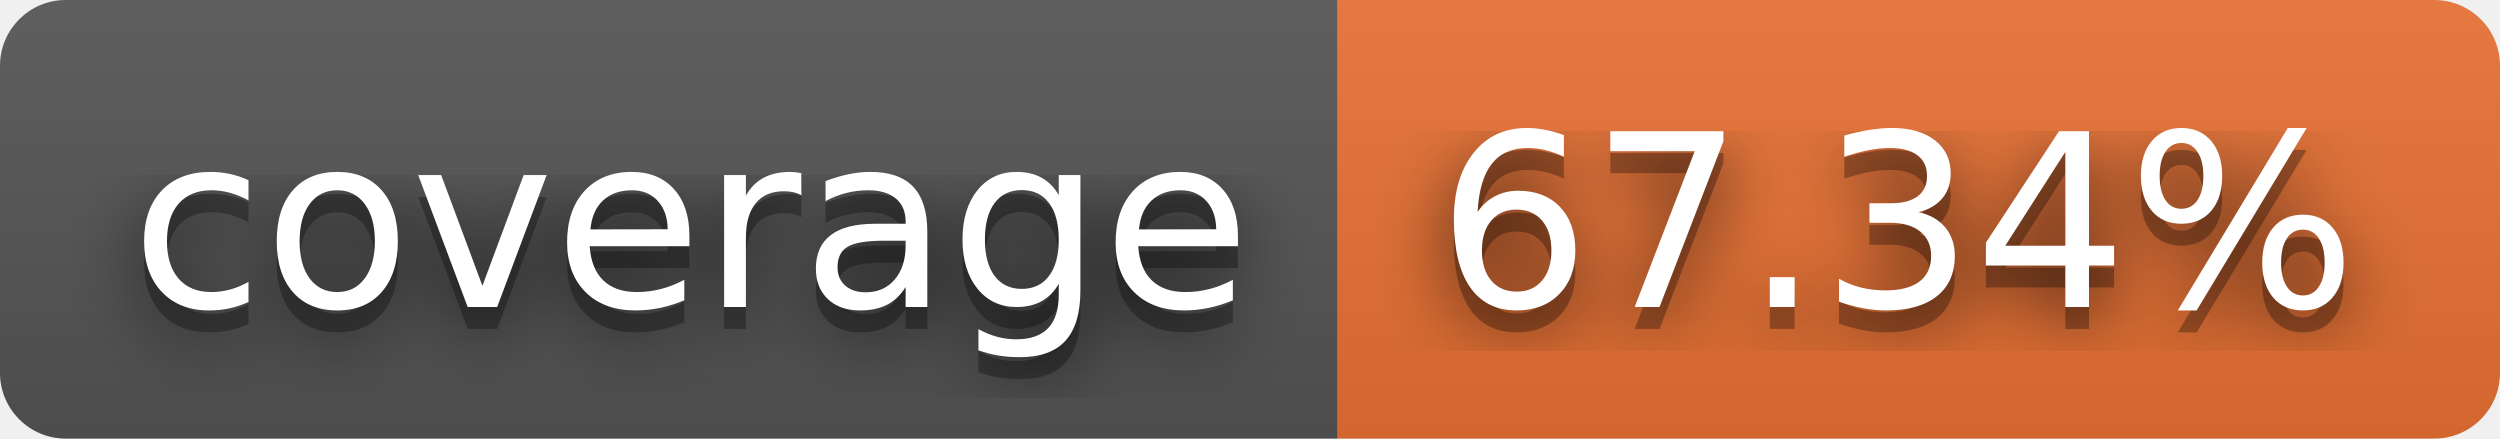
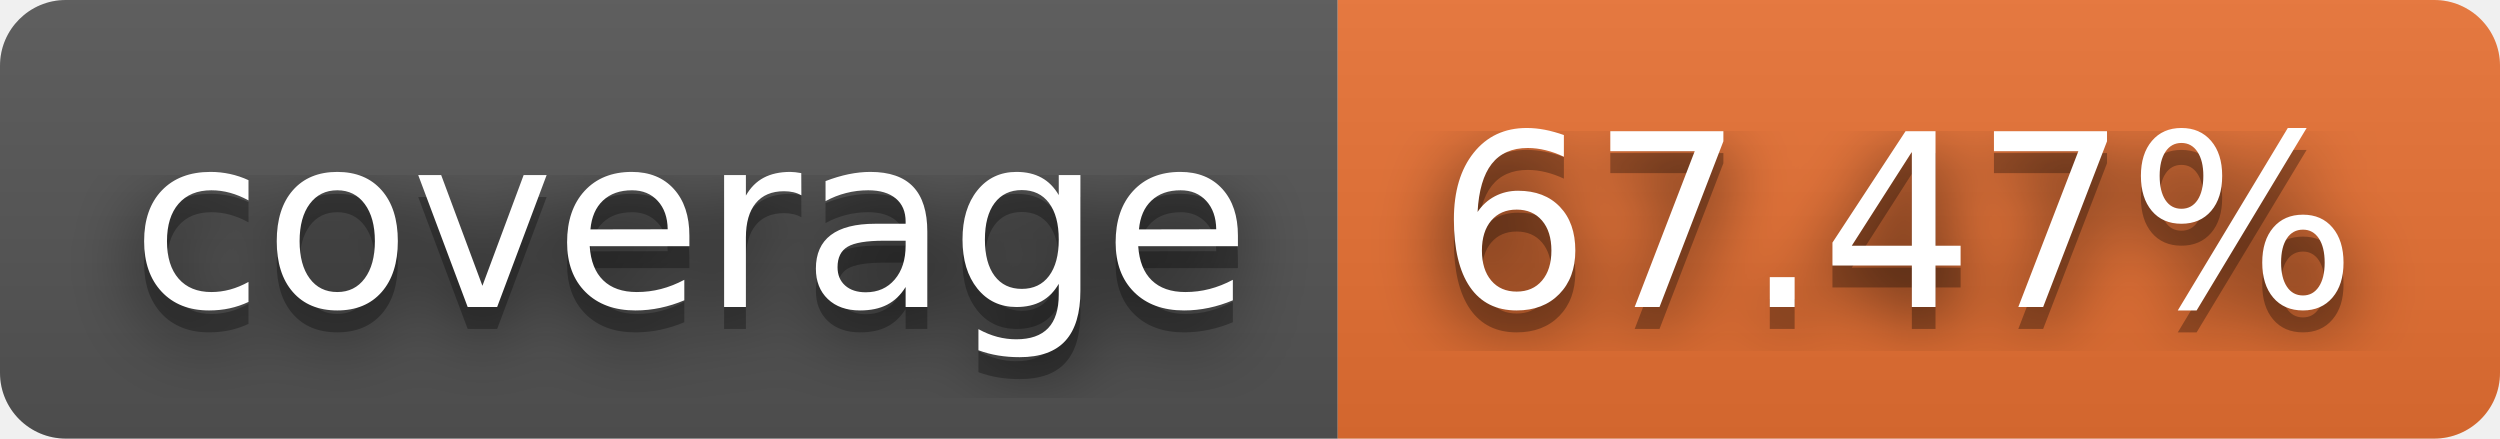
- <svg xmlns="http://www.w3.org/2000/svg" width="114" height="20" role="img" aria-label="coverage: 67.34%">
+ <svg xmlns="http://www.w3.org/2000/svg" width="114" height="20" role="img" aria-label="coverage: 67.47%">
  <filter id="blur">
    <feGaussianBlur stdDeviation="16" />
  </filter>
  <linearGradient id="s" x2="0" y2="100%">
    <stop offset="0" stop-color="#bbb" stop-opacity=".1" />
    <stop offset="1" stop-opacity=".1" />
  </linearGradient>
  <clipPath id="r">
    <rect width="114" height="20" rx="3" />
  </clipPath>
  <g clip-path="url(#r)">
    <rect width="61" height="20" fill="#555" />
    <rect x="61" width="53" height="20" fill="#ea7233" />
    <rect width="114" height="20" fill="url(#s)" />
  </g>
  <g fill="#fff" text-anchor="middle" font-family="Verdana,Geneva,DejaVu Sans,sans-serif" text-rendering="geometricPrecision" font-size="110">
    <g transform="scale(.1)">
      <g aria-hidden="true" fill="#010101">
        <text x="315" y="150" fill-opacity=".8" filter="url(#blur)" textLength="510">coverage</text>
        <text x="315" y="150" fill-opacity=".3" textLength="510">coverage</text>
      </g>
      <text x="315" y="140" textLength="510">coverage</text>
    </g>
    <g transform="scale(.1)">
      <g aria-hidden="true" fill="#010101">
-         <text x="865" y="150" fill-opacity=".8" filter="url(#blur)" textLength="430">67.34%</text>
-         <text x="865" y="150" fill-opacity=".3" textLength="430">67.34%</text>
+         <text x="865" y="150" fill-opacity=".8" filter="url(#blur)" textLength="430">67.47%</text>
+         <text x="865" y="150" fill-opacity=".3" textLength="430">67.47%</text>
      </g>
-       <text x="865" y="140" textLength="430">67.34%</text>
+       <text x="865" y="140" textLength="430">67.47%</text>
    </g>
  </g>
</svg>
